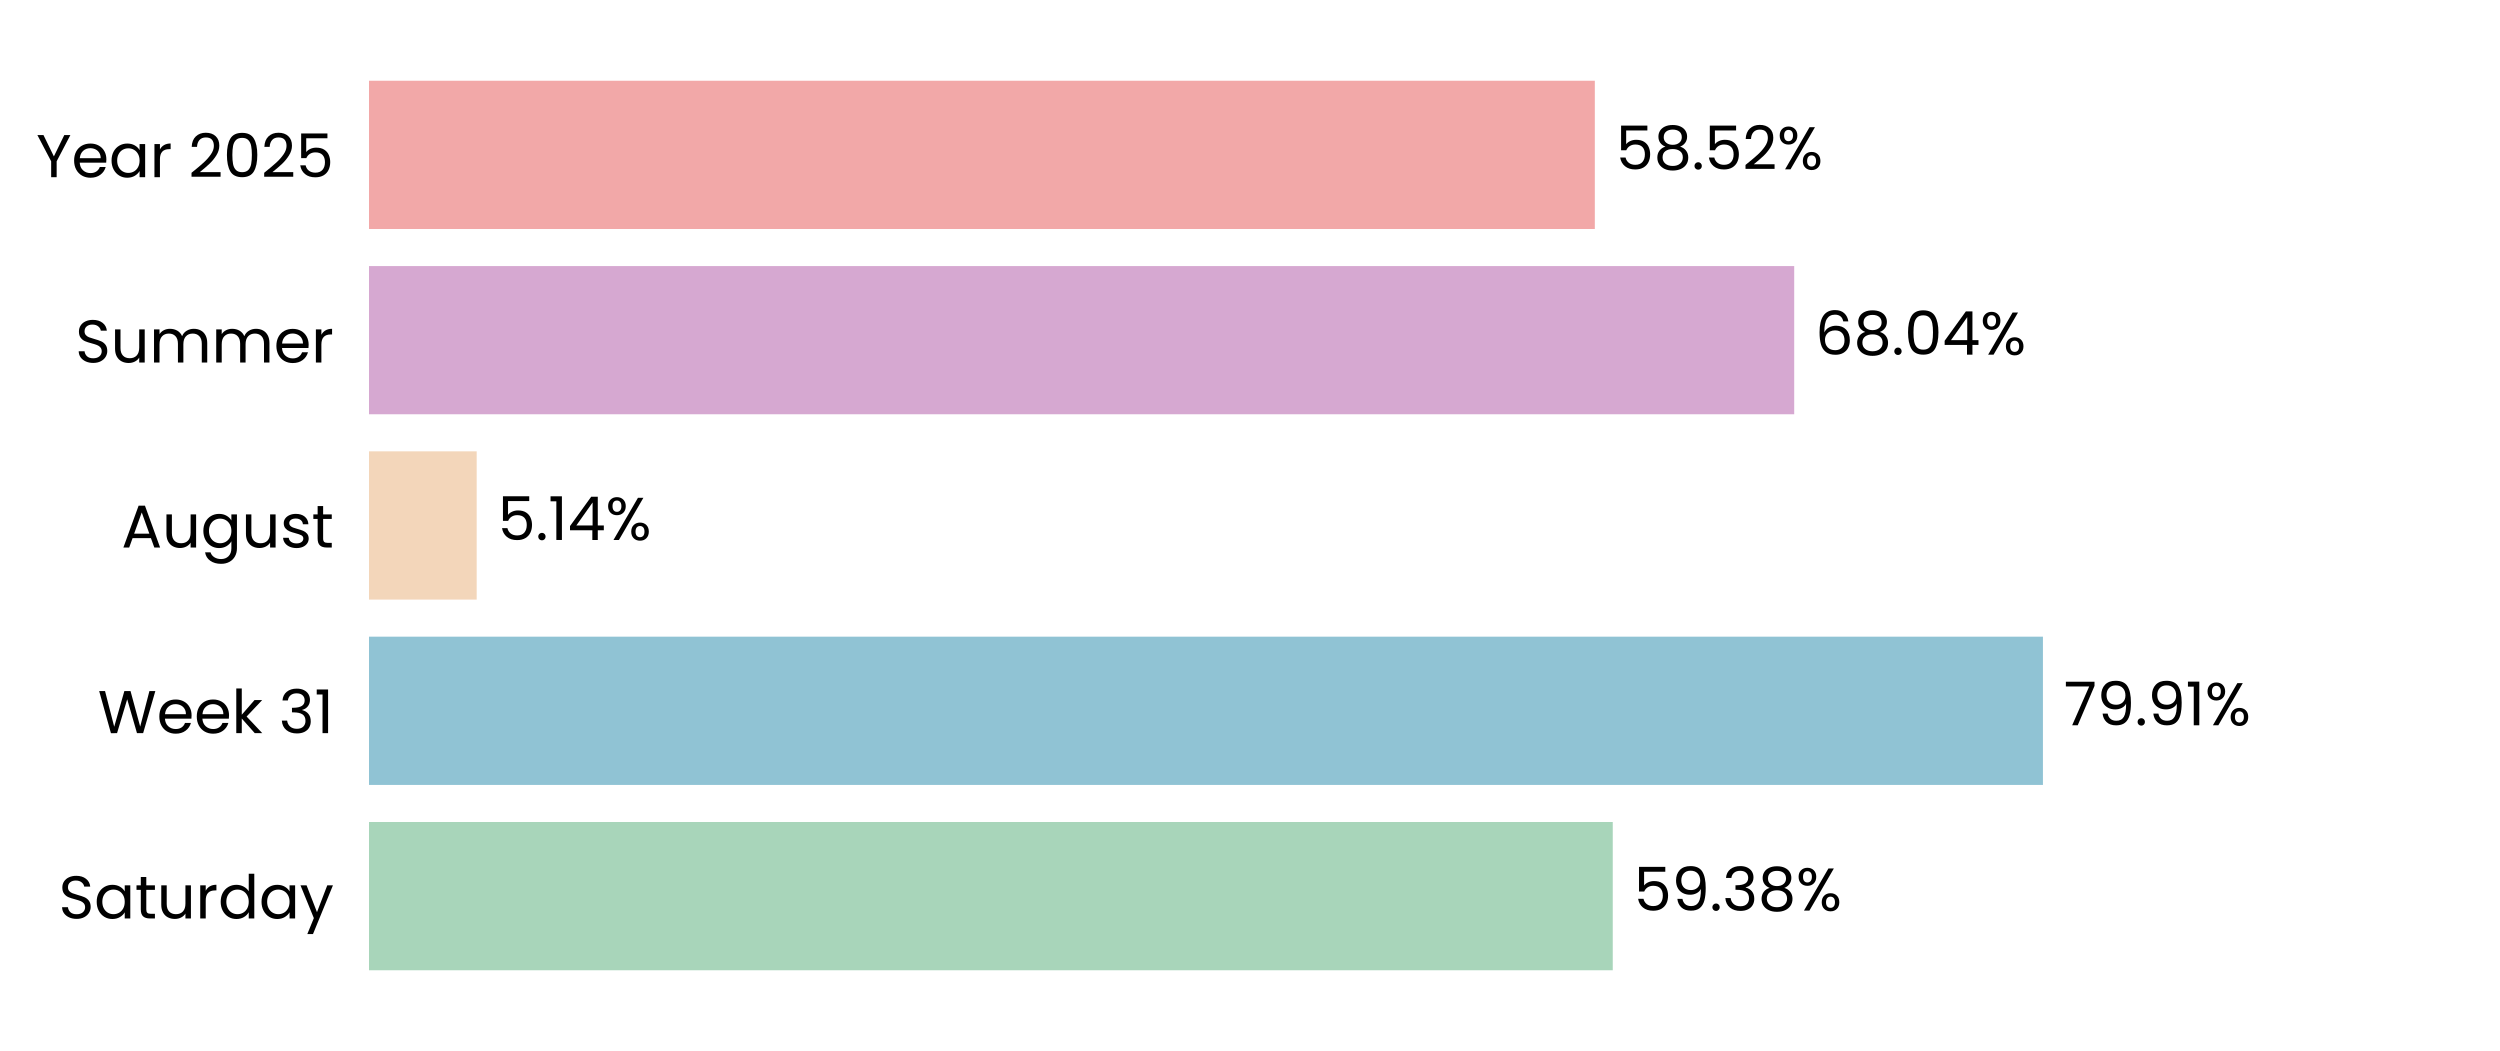
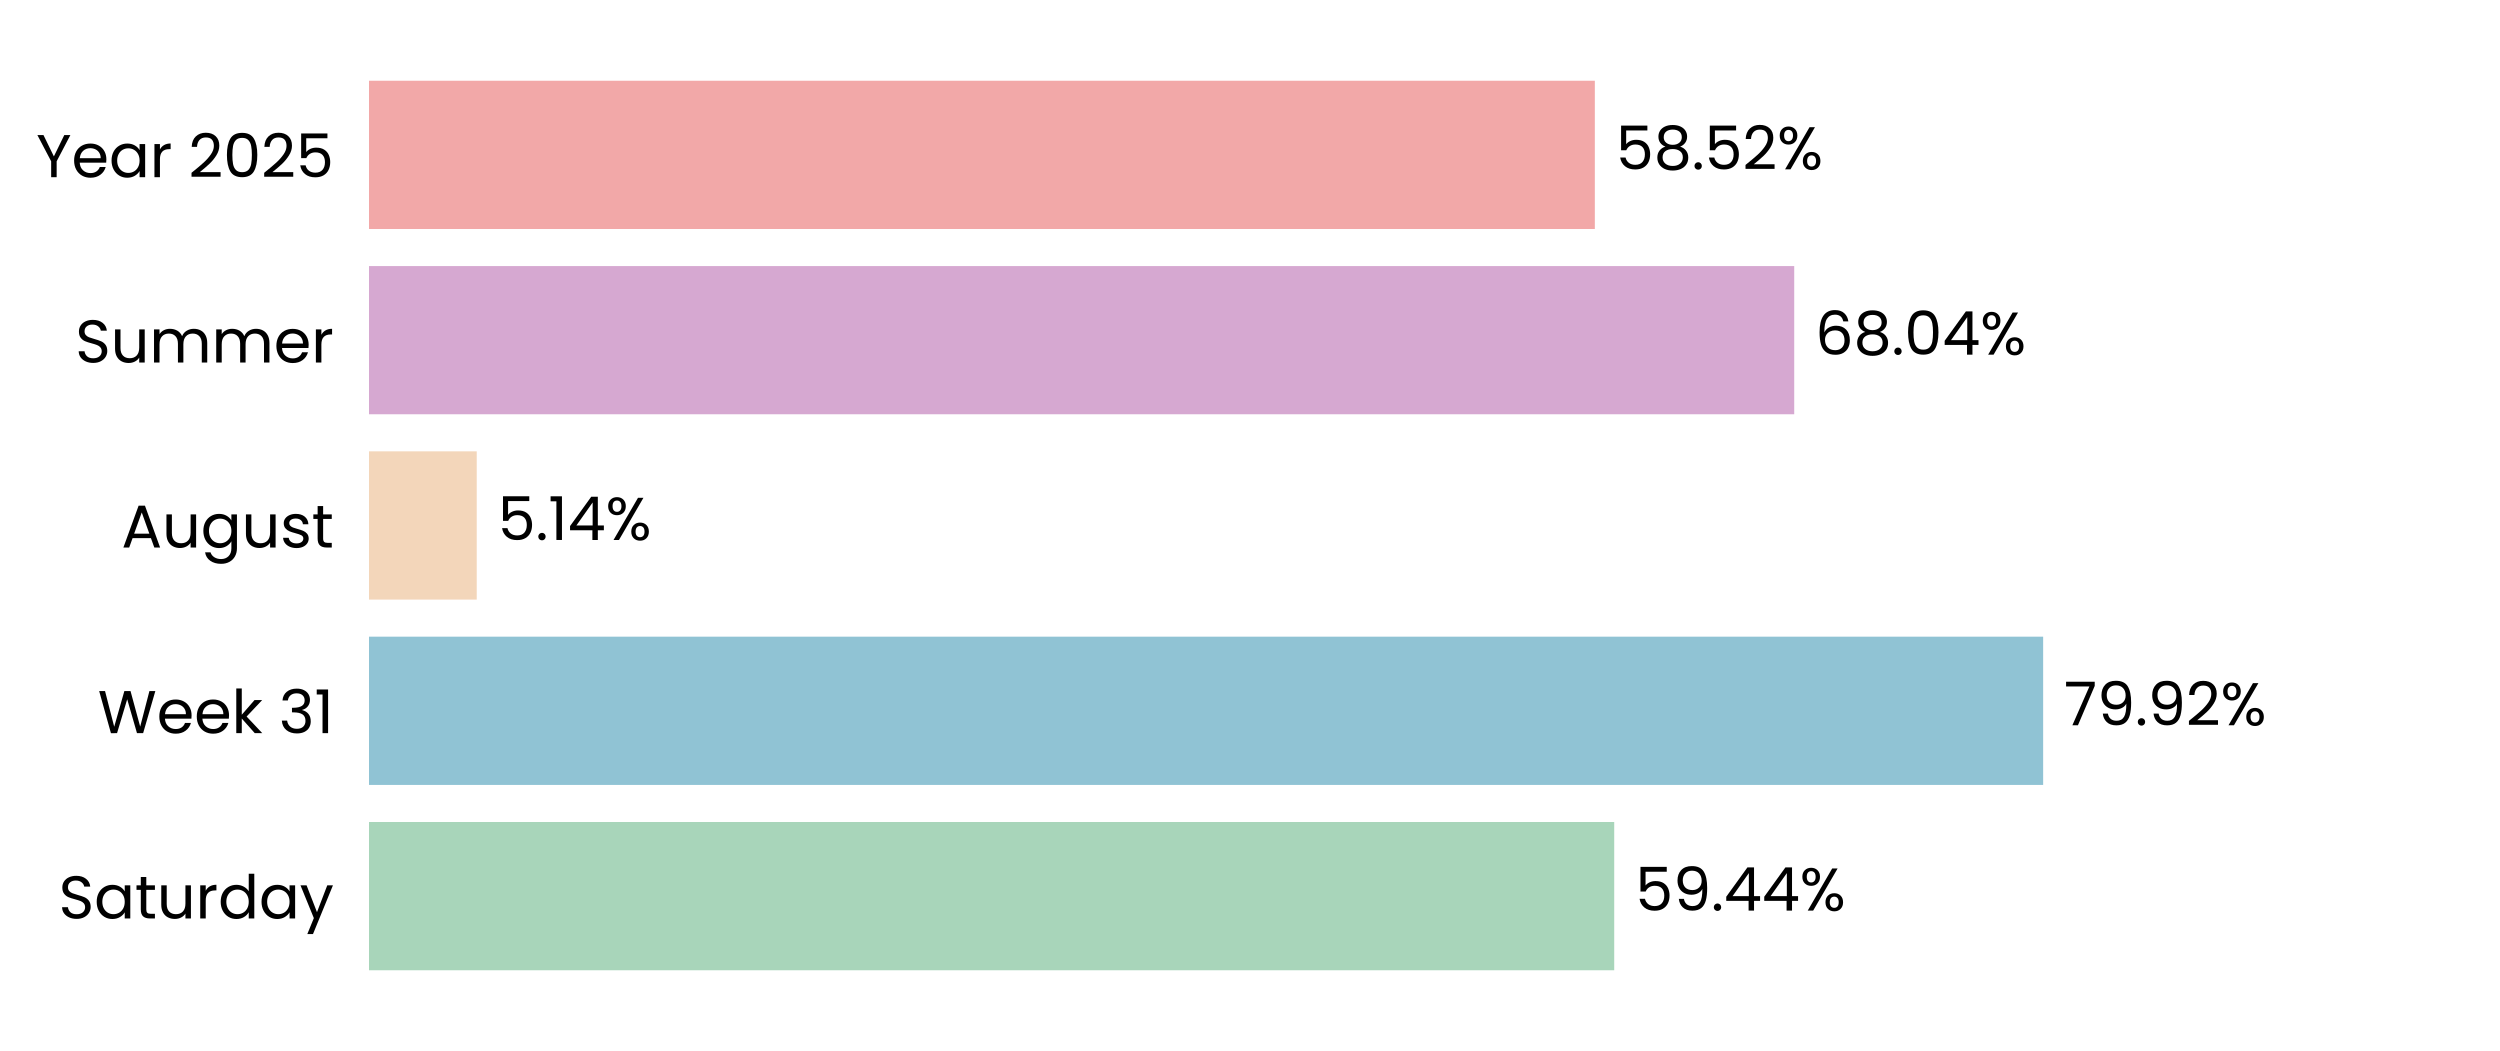
<svg xmlns="http://www.w3.org/2000/svg" xmlns:xlink="http://www.w3.org/1999/xlink" width="496.691pt" height="208.8pt" viewBox="0 0 496.691 208.8" version="1.1">
  <defs>
    <style type="text/css">*{stroke-linejoin: round; stroke-linecap: butt}</style>
  </defs>
  <g id="figure_1">
    <g id="patch_1">
      <path d="M 0 208.8  L 496.691 208.8  L 496.691 0  L 0 0  L 0 208.8  z " style="fill: none" />
    </g>
    <g id="axes_1">
      <g id="patch_2">
        <path d="M 73.311 201.6  L 489.491 201.6  L 489.491 7.2  L 73.311 7.2  L 73.311 201.6  z " style="fill: none" />
      </g>
      <g id="patch_3">
-         <path d="M 73.311 192.764  L 320.418 192.764  L 320.418 163.309  L 73.311 163.309  z " clip-path="url(#p83a7f850b4)" style="fill: #a8d5ba" />
+         <path d="M 73.311 192.764  L 320.707 192.764  L 320.707 163.309  L 73.311 163.309  z " clip-path="url(#p2a72917522)" style="fill: #a8d5ba" />
      </g>
      <g id="patch_4">
-         <path d="M 73.311 155.945  L 405.884 155.945  L 405.884 126.491  L 73.311 126.491  z " clip-path="url(#p83a7f850b4)" style="fill: #90c3d4" />
+         <path d="M 73.311 155.945  L 405.925 155.945  L 405.925 126.491  L 73.311 126.491  z " clip-path="url(#p2a72917522)" style="fill: #90c3d4" />
      </g>
      <g id="patch_5">
-         <path d="M 73.311 119.127  L 94.708 119.127  L 94.708 89.673  L 73.311 89.673  z " clip-path="url(#p83a7f850b4)" style="fill: #f3d6ba" />
+         <path d="M 73.311 119.127  L 94.717 119.127  L 94.717 89.673  L 73.311 89.673  z " clip-path="url(#p2a72917522)" style="fill: #f3d6ba" />
      </g>
      <g id="patch_6">
-         <path d="M 73.311 82.309  L 356.466 82.309  L 356.466 52.855  L 73.311 52.855  z " clip-path="url(#p83a7f850b4)" style="fill: #d6a8d1" />
+         <path d="M 73.311 82.309  L 356.469 82.309  L 356.469 52.855  L 73.311 52.855  z " clip-path="url(#p2a72917522)" style="fill: #d6a8d1" />
      </g>
      <g id="patch_7">
-         <path d="M 73.311 45.491  L 316.855 45.491  L 316.855 16.036  L 73.311 16.036  z " clip-path="url(#p83a7f850b4)" style="fill: #f2a8a8" />
+         <path d="M 73.311 45.491  L 316.856 45.491  L 316.856 16.036  L 73.311 16.036  z " clip-path="url(#p2a72917522)" style="fill: #f2a8a8" />
      </g>
      <g id="matplotlib.axis_1">
        <g id="ytick_1">
          <g id="text_1">
            <g transform="translate(11.65312 182.4764) scale(0.12 -0.12)">
              <defs>
                <path id="Poppins-Regular-53" d="M 1907 -45  Q 1466 -45 1117 112  Q 768 269 569 547  Q 371 826 365 1190  L 986 1190  Q 1018 877 1245 662  Q 1472 448 1907 448  Q 2323 448 2563 656  Q 2803 864 2803 1190  Q 2803 1446 2662 1606  Q 2522 1766 2310 1849  Q 2099 1933 1741 2029  Q 1299 2144 1033 2259  Q 768 2374 579 2620  Q 390 2867 390 3283  Q 390 3648 576 3929  Q 762 4211 1098 4364  Q 1434 4518 1869 4518  Q 2496 4518 2896 4204  Q 3296 3891 3347 3373  L 2707 3373  Q 2675 3629 2438 3824  Q 2202 4019 1811 4019  Q 1446 4019 1216 3830  Q 986 3642 986 3302  Q 986 3059 1123 2905  Q 1261 2752 1462 2672  Q 1664 2592 2029 2490  Q 2470 2368 2739 2249  Q 3008 2131 3200 1884  Q 3392 1638 3392 1216  Q 3392 890 3219 602  Q 3046 314 2707 134  Q 2368 -45 1907 -45  z " transform="scale(0.015625)" />
                <path id="Poppins-Regular-61" d="M 275 1766  Q 275 2304 492 2710  Q 710 3117 1091 3341  Q 1472 3565 1939 3565  Q 2400 3565 2739 3366  Q 3078 3168 3245 2867  L 3245 3507  L 3834 3507  L 3834 0  L 3245 0  L 3245 653  Q 3072 346 2729 144  Q 2387 -58 1933 -58  Q 1466 -58 1088 172  Q 710 403 492 819  Q 275 1235 275 1766  z M 3245 1760  Q 3245 2157 3085 2451  Q 2925 2746 2653 2902  Q 2381 3059 2054 3059  Q 1728 3059 1459 2905  Q 1190 2752 1030 2457  Q 870 2163 870 1766  Q 870 1363 1030 1065  Q 1190 768 1459 611  Q 1728 454 2054 454  Q 2381 454 2653 611  Q 2925 768 3085 1065  Q 3245 1363 3245 1760  z " transform="scale(0.015625)" />
                <path id="Poppins-Regular-74" d="M 1203 3027  L 1203 960  Q 1203 704 1312 598  Q 1421 493 1690 493  L 2118 493  L 2118 0  L 1594 0  Q 1107 0 864 224  Q 621 448 621 960  L 621 3027  L 166 3027  L 166 3507  L 621 3507  L 621 4390  L 1203 4390  L 1203 3507  L 2118 3507  L 2118 3027  L 1203 3027  z " transform="scale(0.015625)" />
                <path id="Poppins-Regular-75" d="M 3603 3507  L 3603 0  L 3021 0  L 3021 518  Q 2854 250 2556 99  Q 2259 -51 1901 -51  Q 1491 -51 1164 118  Q 838 288 649 627  Q 461 966 461 1453  L 461 3507  L 1037 3507  L 1037 1530  Q 1037 1011 1299 732  Q 1562 454 2016 454  Q 2483 454 2752 742  Q 3021 1030 3021 1581  L 3021 3507  L 3603 3507  z " transform="scale(0.015625)" />
                <path id="Poppins-Regular-72" d="M 1075 2938  Q 1229 3238 1513 3404  Q 1798 3571 2208 3571  L 2208 2970  L 2054 2970  Q 1075 2970 1075 1907  L 1075 0  L 493 0  L 493 3507  L 1075 3507  L 1075 2938  z " transform="scale(0.015625)" />
                <path id="Poppins-Regular-64" d="M 275 1766  Q 275 2304 492 2710  Q 710 3117 1091 3341  Q 1472 3565 1946 3565  Q 2355 3565 2707 3376  Q 3059 3187 3245 2880  L 3245 4736  L 3834 4736  L 3834 0  L 3245 0  L 3245 659  Q 3072 346 2733 144  Q 2394 -58 1939 -58  Q 1472 -58 1091 172  Q 710 403 492 819  Q 275 1235 275 1766  z M 3245 1760  Q 3245 2157 3085 2451  Q 2925 2746 2653 2902  Q 2381 3059 2054 3059  Q 1728 3059 1459 2905  Q 1190 2752 1030 2457  Q 870 2163 870 1766  Q 870 1363 1030 1065  Q 1190 768 1459 611  Q 1728 454 2054 454  Q 2381 454 2653 611  Q 2925 768 3085 1065  Q 3245 1363 3245 1760  z " transform="scale(0.015625)" />
                <path id="Poppins-Regular-79" d="M 3514 3507  L 1402 -1651  L 800 -1651  L 1491 38  L 77 3507  L 723 3507  L 1824 666  L 2912 3507  L 3514 3507  z " transform="scale(0.015625)" />
              </defs>
              <use xlink:href="#Poppins-Regular-53" />
              <use xlink:href="#Poppins-Regular-61" transform="translate(58.7 0)" />
              <use xlink:href="#Poppins-Regular-74" transform="translate(126.3 0)" />
              <use xlink:href="#Poppins-Regular-75" transform="translate(162.7 0)" />
              <use xlink:href="#Poppins-Regular-72" transform="translate(226.7 0)" />
              <use xlink:href="#Poppins-Regular-64" transform="translate(264 0)" />
              <use xlink:href="#Poppins-Regular-61" transform="translate(331.5999 0)" />
              <use xlink:href="#Poppins-Regular-79" transform="translate(399.1999 0)" />
            </g>
          </g>
        </g>
        <g id="ytick_2">
          <g id="text_2">
            <g transform="translate(19.42687 145.6582) scale(0.12 -0.12)">
              <defs>
                <path id="Poppins-Regular-57" d="M 6099 4461  L 4806 0  L 4154 0  L 3117 3590  L 2042 0  L 1395 -6  L 147 4461  L 768 4461  L 1741 678  L 2816 4461  L 3469 4461  L 4493 691  L 5472 4461  L 6099 4461  z " transform="scale(0.015625)" />
                <path id="Poppins-Regular-65" d="M 3693 1888  Q 3693 1722 3674 1536  L 870 1536  Q 902 1018 1225 726  Q 1549 435 2010 435  Q 2387 435 2640 611  Q 2893 787 2995 1082  L 3622 1082  Q 3482 576 3059 259  Q 2637 -58 2010 -58  Q 1510 -58 1116 166  Q 723 390 499 803  Q 275 1216 275 1760  Q 275 2304 492 2713  Q 710 3123 1104 3344  Q 1498 3565 2010 3565  Q 2509 3565 2893 3347  Q 3277 3130 3485 2749  Q 3693 2368 3693 1888  z M 3091 2010  Q 3091 2342 2944 2582  Q 2797 2822 2544 2947  Q 2291 3072 1984 3072  Q 1542 3072 1232 2790  Q 922 2509 877 2010  L 3091 2010  z " transform="scale(0.015625)" />
                <path id="Poppins-Regular-6b" d="M 2451 0  L 1075 1549  L 1075 0  L 493 0  L 493 4736  L 1075 4736  L 1075 1952  L 2426 3507  L 3238 3507  L 1587 1760  L 3245 0  L 2451 0  z " transform="scale(0.015625)" />
                <path id="Poppins-Regular-20" transform="scale(0.015625)" />
                <path id="Poppins-Regular-33" d="M 384 3462  Q 429 4051 838 4384  Q 1248 4717 1901 4717  Q 2336 4717 2653 4560  Q 2970 4403 3133 4134  Q 3296 3866 3296 3526  Q 3296 3130 3069 2842  Q 2842 2554 2477 2470  L 2477 2438  Q 2893 2336 3136 2035  Q 3379 1734 3379 1248  Q 3379 883 3212 592  Q 3046 301 2713 134  Q 2381 -32 1914 -32  Q 1235 -32 800 323  Q 365 678 314 1331  L 877 1331  Q 922 947 1190 704  Q 1459 461 1907 461  Q 2355 461 2588 694  Q 2822 928 2822 1299  Q 2822 1779 2502 1990  Q 2182 2202 1536 2202  L 1389 2202  L 1389 2688  L 1542 2688  Q 2131 2694 2432 2883  Q 2733 3072 2733 3469  Q 2733 3808 2512 4013  Q 2291 4218 1882 4218  Q 1485 4218 1241 4013  Q 998 3808 954 3462  L 384 3462  z " transform="scale(0.015625)" />
                <path id="Poppins-Regular-31" d="M 243 4096  L 243 4627  L 1446 4627  L 1446 0  L 858 0  L 858 4096  L 243 4096  z " transform="scale(0.015625)" />
              </defs>
              <use xlink:href="#Poppins-Regular-57" />
              <use xlink:href="#Poppins-Regular-65" transform="translate(97.59999 0)" />
              <use xlink:href="#Poppins-Regular-65" transform="translate(159.6 0)" />
              <use xlink:href="#Poppins-Regular-6b" transform="translate(221.6 0)" />
              <use xlink:href="#Poppins-Regular-20" transform="translate(273.0999 0)" />
              <use xlink:href="#Poppins-Regular-33" transform="translate(299.7999 0)" />
              <use xlink:href="#Poppins-Regular-31" transform="translate(358.6999 0)" />
            </g>
          </g>
        </g>
        <g id="ytick_3">
          <g id="text_3">
            <g transform="translate(24.11812 108.78) scale(0.12 -0.12)">
              <defs>
                <path id="Poppins-Regular-41" d="M 3130 992  L 1184 992  L 826 0  L 211 0  L 1824 4435  L 2496 4435  L 4102 0  L 3488 0  L 3130 992  z M 2963 1466  L 2157 3718  L 1350 1466  L 2963 1466  z " transform="scale(0.015625)" />
                <path id="Poppins-Regular-67" d="M 1939 3565  Q 2394 3565 2736 3366  Q 3078 3168 3245 2867  L 3245 3507  L 3834 3507  L 3834 -77  Q 3834 -557 3629 -931  Q 3424 -1306 3043 -1517  Q 2662 -1728 2157 -1728  Q 1466 -1728 1005 -1401  Q 544 -1075 461 -512  L 1037 -512  Q 1133 -832 1433 -1027  Q 1734 -1222 2157 -1222  Q 2637 -1222 2941 -921  Q 3245 -621 3245 -77  L 3245 659  Q 3072 352 2733 147  Q 2394 -58 1939 -58  Q 1472 -58 1091 172  Q 710 403 492 819  Q 275 1235 275 1766  Q 275 2304 492 2710  Q 710 3117 1091 3341  Q 1472 3565 1939 3565  z M 3245 1760  Q 3245 2157 3085 2451  Q 2925 2746 2653 2902  Q 2381 3059 2054 3059  Q 1728 3059 1459 2905  Q 1190 2752 1030 2457  Q 870 2163 870 1766  Q 870 1363 1030 1065  Q 1190 768 1459 611  Q 1728 454 2054 454  Q 2381 454 2653 611  Q 2925 768 3085 1065  Q 3245 1363 3245 1760  z " transform="scale(0.015625)" />
                <path id="Poppins-Regular-73" d="M 1734 -58  Q 1331 -58 1011 80  Q 691 218 505 464  Q 320 710 301 1030  L 902 1030  Q 928 768 1149 601  Q 1370 435 1728 435  Q 2061 435 2253 582  Q 2445 730 2445 954  Q 2445 1184 2240 1296  Q 2035 1408 1606 1517  Q 1216 1619 969 1724  Q 723 1830 547 2038  Q 371 2246 371 2586  Q 371 2854 531 3078  Q 691 3302 985 3433  Q 1280 3565 1658 3565  Q 2240 3565 2598 3270  Q 2957 2976 2982 2464  L 2400 2464  Q 2381 2739 2179 2905  Q 1978 3072 1638 3072  Q 1325 3072 1139 2937  Q 954 2803 954 2586  Q 954 2413 1066 2301  Q 1178 2189 1347 2121  Q 1517 2054 1818 1971  Q 2195 1869 2432 1769  Q 2669 1670 2838 1472  Q 3008 1274 3014 954  Q 3014 666 2854 435  Q 2694 205 2403 73  Q 2112 -58 1734 -58  z " transform="scale(0.015625)" />
              </defs>
              <use xlink:href="#Poppins-Regular-41" />
              <use xlink:href="#Poppins-Regular-75" transform="translate(67.39999 0)" />
              <use xlink:href="#Poppins-Regular-67" transform="translate(131.4 0)" />
              <use xlink:href="#Poppins-Regular-75" transform="translate(199 0)" />
              <use xlink:href="#Poppins-Regular-73" transform="translate(263 0)" />
              <use xlink:href="#Poppins-Regular-74" transform="translate(315.2 0)" />
            </g>
          </g>
        </g>
        <g id="ytick_4">
          <g id="text_4">
            <g transform="translate(14.95125 72.02182) scale(0.12 -0.12)">
              <defs>
                <path id="Poppins-Regular-6d" d="M 4710 3571  Q 5120 3571 5440 3401  Q 5760 3232 5945 2893  Q 6131 2554 6131 2067  L 6131 0  L 5555 0  L 5555 1984  Q 5555 2509 5296 2787  Q 5037 3066 4595 3066  Q 4141 3066 3872 2774  Q 3603 2483 3603 1933  L 3603 0  L 3027 0  L 3027 1984  Q 3027 2509 2768 2787  Q 2509 3066 2067 3066  Q 1613 3066 1344 2774  Q 1075 2483 1075 1933  L 1075 0  L 493 0  L 493 3507  L 1075 3507  L 1075 3002  Q 1248 3277 1539 3424  Q 1830 3571 2182 3571  Q 2624 3571 2963 3372  Q 3302 3174 3469 2790  Q 3616 3162 3955 3366  Q 4294 3571 4710 3571  z " transform="scale(0.015625)" />
              </defs>
              <use xlink:href="#Poppins-Regular-53" />
              <use xlink:href="#Poppins-Regular-75" transform="translate(58.7 0)" />
              <use xlink:href="#Poppins-Regular-6d" transform="translate(122.7 0)" />
              <use xlink:href="#Poppins-Regular-6d" transform="translate(225.7 0)" />
              <use xlink:href="#Poppins-Regular-65" transform="translate(328.7 0)" />
              <use xlink:href="#Poppins-Regular-72" transform="translate(390.6999 0)" />
            </g>
          </g>
        </g>
        <g id="ytick_5">
          <g id="text_5">
            <g transform="translate(7.2 35.20364) scale(0.12 -0.12)">
              <defs>
                <path id="Poppins-Regular-59" d="M 3616 4461  L 2163 1683  L 2163 0  L 1581 0  L 1581 1683  L 122 4461  L 768 4461  L 1869 2202  L 2970 4461  L 3616 4461  z " transform="scale(0.015625)" />
                <path id="Poppins-Regular-32" d="M 326 467  Q 1139 1120 1600 1539  Q 2061 1958 2377 2416  Q 2694 2874 2694 3315  Q 2694 3731 2492 3971  Q 2291 4211 1843 4211  Q 1408 4211 1168 3939  Q 928 3667 909 3213  L 346 3213  Q 371 3930 780 4320  Q 1190 4710 1837 4710  Q 2496 4710 2883 4345  Q 3270 3981 3270 3341  Q 3270 2810 2953 2307  Q 2637 1805 2233 1424  Q 1830 1043 1203 538  L 3405 538  L 3405 51  L 326 51  L 326 467  z " transform="scale(0.015625)" />
                <path id="Poppins-Regular-30" d="M 397 2362  Q 397 3462 755 4080  Q 1114 4698 2010 4698  Q 2899 4698 3257 4080  Q 3616 3462 3616 2362  Q 3616 1242 3257 621  Q 2899 0 2010 0  Q 1114 0 755 621  Q 397 1242 397 2362  z M 3040 2362  Q 3040 2918 2966 3305  Q 2893 3693 2665 3929  Q 2438 4166 2010 4166  Q 1574 4166 1347 3929  Q 1120 3693 1046 3305  Q 973 2918 973 2362  Q 973 1786 1046 1395  Q 1120 1005 1347 768  Q 1574 531 2010 531  Q 2438 531 2665 768  Q 2893 1005 2966 1395  Q 3040 1786 3040 2362  z " transform="scale(0.015625)" />
                <path id="Poppins-Regular-35" d="M 3347 4122  L 1101 4122  L 1101 2662  Q 1248 2867 1536 2998  Q 1824 3130 2157 3130  Q 2688 3130 3021 2909  Q 3354 2688 3498 2339  Q 3642 1990 3642 1600  Q 3642 1139 3469 774  Q 3296 410 2941 198  Q 2586 -13 2061 -13  Q 1389 -13 973 332  Q 557 678 467 1254  L 1037 1254  Q 1120 890 1389 685  Q 1658 480 2067 480  Q 2573 480 2829 784  Q 3085 1088 3085 1587  Q 3085 2086 2829 2358  Q 2573 2630 2074 2630  Q 1734 2630 1481 2467  Q 1229 2304 1114 2022  L 563 2022  L 563 4634  L 3347 4634  L 3347 4122  z " transform="scale(0.015625)" />
              </defs>
              <use xlink:href="#Poppins-Regular-59" />
              <use xlink:href="#Poppins-Regular-65" transform="translate(58.39999 0)" />
              <use xlink:href="#Poppins-Regular-61" transform="translate(120.4 0)" />
              <use xlink:href="#Poppins-Regular-72" transform="translate(188 0)" />
              <use xlink:href="#Poppins-Regular-20" transform="translate(225.3 0)" />
              <use xlink:href="#Poppins-Regular-32" transform="translate(252 0)" />
              <use xlink:href="#Poppins-Regular-30" transform="translate(309.4999 0)" />
              <use xlink:href="#Poppins-Regular-32" transform="translate(372.2999 0)" />
              <use xlink:href="#Poppins-Regular-35" transform="translate(429.7999 0)" />
            </g>
          </g>
        </g>
      </g>
      <g id="text_6">
-         <g transform="translate(324.5799 180.9164) scale(0.12 -0.12)">
+         <g transform="translate(324.8689 180.9164) scale(0.12 -0.12)">
          <defs>
            <path id="Poppins-Regular-39" d="M 1146 1242  Q 1210 877 1443 678  Q 1677 480 2074 480  Q 2605 480 2857 896  Q 3110 1312 3098 2298  Q 2963 2010 2649 1846  Q 2336 1683 1952 1683  Q 1523 1683 1187 1859  Q 851 2035 659 2374  Q 467 2714 467 3194  Q 467 3878 864 4297  Q 1261 4717 1990 4717  Q 2886 4717 3248 4134  Q 3610 3552 3610 2400  Q 3610 1594 3466 1069  Q 3322 544 2979 269  Q 2637 -6 2042 -6  Q 1389 -6 1024 346  Q 659 698 608 1242  L 1146 1242  z M 2048 2176  Q 2477 2176 2752 2441  Q 3027 2707 3027 3162  Q 3027 3642 2758 3936  Q 2490 4230 2003 4230  Q 1555 4230 1289 3948  Q 1024 3667 1024 3206  Q 1024 2739 1286 2457  Q 1549 2176 2048 2176  z " transform="scale(0.015625)" />
            <path id="Poppins-Regular-2e" d="M 678 -38  Q 512 -38 397 77  Q 282 192 282 358  Q 282 525 397 640  Q 512 755 678 755  Q 838 755 950 640  Q 1062 525 1062 358  Q 1062 192 950 77  Q 838 -38 678 -38  z " transform="scale(0.015625)" />
-             <path id="Poppins-Regular-38" d="M 1242 2406  Q 883 2547 691 2816  Q 499 3085 499 3469  Q 499 3814 672 4092  Q 845 4371 1187 4534  Q 1530 4698 2016 4698  Q 2502 4698 2844 4534  Q 3187 4371 3363 4092  Q 3539 3814 3539 3469  Q 3539 3098 3340 2819  Q 3142 2541 2797 2406  Q 3194 2285 3427 1981  Q 3661 1677 3661 1248  Q 3661 832 3456 521  Q 3251 211 2876 41  Q 2502 -128 2016 -128  Q 1530 -128 1162 41  Q 794 211 589 521  Q 384 832 384 1248  Q 384 1677 614 1984  Q 845 2291 1242 2406  z M 2976 3398  Q 2976 3789 2720 4000  Q 2464 4211 2016 4211  Q 1574 4211 1318 4000  Q 1062 3789 1062 3392  Q 1062 3034 1328 2816  Q 1594 2598 2016 2598  Q 2445 2598 2710 2819  Q 2976 3040 2976 3398  z M 2016 2150  Q 1542 2150 1241 1929  Q 941 1709 941 1267  Q 941 858 1232 608  Q 1523 358 2016 358  Q 2509 358 2797 608  Q 3085 858 3085 1267  Q 3085 1696 2790 1923  Q 2496 2150 2016 2150  z " transform="scale(0.015625)" />
+             <path id="Poppins-Regular-34" d="M 256 1030  L 256 1472  L 2502 4582  L 3200 4582  L 3200 1536  L 3840 1536  L 3840 1030  L 3200 1030  L 3200 0  L 2624 0  L 2624 1030  L 256 1030  z M 2650 3974  L 928 1536  L 2650 1536  L 2650 3974  z " transform="scale(0.015625)" />
            <path id="Poppins-Regular-25" d="M 269 3584  Q 269 4019 531 4278  Q 794 4538 1203 4538  Q 1613 4538 1875 4278  Q 2138 4019 2138 3584  Q 2138 3142 1875 2883  Q 1613 2624 1203 2624  Q 794 2624 531 2883  Q 269 3142 269 3584  z M 4006 4467  L 1414 0  L 838 0  L 3430 4467  L 4006 4467  z M 1203 4179  Q 986 4179 861 4028  Q 736 3878 736 3584  Q 736 3290 861 3136  Q 986 2982 1203 2982  Q 1421 2982 1549 3139  Q 1677 3296 1677 3584  Q 1677 3878 1549 4028  Q 1421 4179 1203 4179  z M 2720 883  Q 2720 1325 2982 1584  Q 3245 1843 3654 1843  Q 4064 1843 4323 1584  Q 4582 1325 4582 883  Q 4582 448 4323 185  Q 4064 -77 3654 -77  Q 3245 -77 2982 182  Q 2720 442 2720 883  z M 3648 1478  Q 3430 1478 3302 1328  Q 3174 1178 3174 883  Q 3174 595 3302 444  Q 3430 294 3648 294  Q 3866 294 3994 444  Q 4122 595 4122 883  Q 4122 1178 3994 1328  Q 3866 1478 3648 1478  z " transform="scale(0.015625)" />
          </defs>
          <use xlink:href="#Poppins-Regular-35" />
          <use xlink:href="#Poppins-Regular-39" transform="translate(62.79999 0)" />
          <use xlink:href="#Poppins-Regular-2e" transform="translate(125.8 0)" />
-           <use xlink:href="#Poppins-Regular-33" transform="translate(146.8 0)" />
-           <use xlink:href="#Poppins-Regular-38" transform="translate(205.7 0)" />
-           <use xlink:href="#Poppins-Regular-25" transform="translate(268.7999 0)" />
+           <use xlink:href="#Poppins-Regular-34" transform="translate(146.8 0)" />
+           <use xlink:href="#Poppins-Regular-34" transform="translate(209.7 0)" />
+           <use xlink:href="#Poppins-Regular-25" transform="translate(272.5999 0)" />
        </g>
      </g>
      <g id="text_7">
-         <g transform="translate(410.0455 144.0982) scale(0.12 -0.12)">
+         <g transform="translate(410.0867 144.0982) scale(0.12 -0.12)">
          <defs>
            <path id="Poppins-Regular-37" d="M 3245 4173  L 1466 0  L 877 0  L 2682 4115  L 211 4115  L 211 4614  L 3245 4614  L 3245 4173  z " transform="scale(0.015625)" />
          </defs>
          <use xlink:href="#Poppins-Regular-37" />
          <use xlink:href="#Poppins-Regular-39" transform="translate(54.59999 0)" />
          <use xlink:href="#Poppins-Regular-2e" transform="translate(117.6 0)" />
          <use xlink:href="#Poppins-Regular-39" transform="translate(138.6 0)" />
-           <use xlink:href="#Poppins-Regular-31" transform="translate(201.5999 0)" />
-           <use xlink:href="#Poppins-Regular-25" transform="translate(233.5999 0)" />
+           <use xlink:href="#Poppins-Regular-32" transform="translate(201.5999 0)" />
+           <use xlink:href="#Poppins-Regular-25" transform="translate(259.0999 0)" />
        </g>
      </g>
      <g id="text_8">
-         <g transform="translate(98.8694 107.28) scale(0.12 -0.12)">
-           <defs>
-             <path id="Poppins-Regular-34" d="M 256 1030  L 256 1472  L 2502 4582  L 3200 4582  L 3200 1536  L 3840 1536  L 3840 1030  L 3200 1030  L 3200 0  L 2624 0  L 2624 1030  L 256 1030  z M 2650 3974  L 928 1536  L 2650 1536  L 2650 3974  z " transform="scale(0.015625)" />
-           </defs>
+         <g transform="translate(98.87872 107.28) scale(0.12 -0.12)">
          <use xlink:href="#Poppins-Regular-35" />
          <use xlink:href="#Poppins-Regular-2e" transform="translate(62.79999 0)" />
          <use xlink:href="#Poppins-Regular-31" transform="translate(83.79997 0)" />
          <use xlink:href="#Poppins-Regular-34" transform="translate(115.8 0)" />
          <use xlink:href="#Poppins-Regular-25" transform="translate(178.7 0)" />
        </g>
      </g>
      <g id="text_9">
-         <g transform="translate(360.6281 70.46182) scale(0.12 -0.12)">
+         <g transform="translate(360.6313 70.46182) scale(0.12 -0.12)">
          <defs>
            <path id="Poppins-Regular-36" d="M 2976 3526  Q 2835 4237 2099 4237  Q 1530 4237 1248 3798  Q 966 3360 973 2355  Q 1120 2688 1462 2877  Q 1805 3066 2227 3066  Q 2886 3066 3280 2656  Q 3674 2246 3674 1523  Q 3674 1088 3504 742  Q 3334 397 2992 192  Q 2650 -13 2163 -13  Q 1504 -13 1133 281  Q 762 576 614 1094  Q 467 1613 467 2374  Q 467 4723 2106 4723  Q 2733 4723 3091 4384  Q 3450 4045 3514 3526  L 2976 3526  z M 2106 2573  Q 1830 2573 1587 2461  Q 1344 2349 1193 2121  Q 1043 1894 1043 1568  Q 1043 1082 1324 778  Q 1606 474 2131 474  Q 2579 474 2844 752  Q 3110 1030 3110 1504  Q 3110 2003 2854 2288  Q 2598 2573 2106 2573  z " transform="scale(0.015625)" />
+             <path id="Poppins-Regular-38" d="M 1242 2406  Q 883 2547 691 2816  Q 499 3085 499 3469  Q 499 3814 672 4092  Q 845 4371 1187 4534  Q 1530 4698 2016 4698  Q 2502 4698 2844 4534  Q 3187 4371 3363 4092  Q 3539 3814 3539 3469  Q 3539 3098 3340 2819  Q 3142 2541 2797 2406  Q 3194 2285 3427 1981  Q 3661 1677 3661 1248  Q 3661 832 3456 521  Q 3251 211 2876 41  Q 2502 -128 2016 -128  Q 1530 -128 1162 41  Q 794 211 589 521  Q 384 832 384 1248  Q 384 1677 614 1984  Q 845 2291 1242 2406  z M 2976 3398  Q 2976 3789 2720 4000  Q 2464 4211 2016 4211  Q 1574 4211 1318 4000  Q 1062 3789 1062 3392  Q 1062 3034 1328 2816  Q 1594 2598 2016 2598  Q 2445 2598 2710 2819  Q 2976 3040 2976 3398  z M 2016 2150  Q 1542 2150 1241 1929  Q 941 1709 941 1267  Q 941 858 1232 608  Q 1523 358 2016 358  Q 2509 358 2797 608  Q 3085 858 3085 1267  Q 3085 1696 2790 1923  Q 2496 2150 2016 2150  z " transform="scale(0.015625)" />
          </defs>
          <use xlink:href="#Poppins-Regular-36" />
          <use xlink:href="#Poppins-Regular-38" transform="translate(63.49999 0)" />
          <use xlink:href="#Poppins-Regular-2e" transform="translate(126.6 0)" />
          <use xlink:href="#Poppins-Regular-30" transform="translate(147.6 0)" />
          <use xlink:href="#Poppins-Regular-34" transform="translate(210.3999 0)" />
          <use xlink:href="#Poppins-Regular-25" transform="translate(273.2999 0)" />
        </g>
      </g>
      <g id="text_10">
-         <g transform="translate(321.0167 33.64364) scale(0.12 -0.12)">
+         <g transform="translate(321.0175 33.64364) scale(0.12 -0.12)">
          <use xlink:href="#Poppins-Regular-35" />
          <use xlink:href="#Poppins-Regular-38" transform="translate(62.79999 0)" />
          <use xlink:href="#Poppins-Regular-2e" transform="translate(125.9 0)" />
          <use xlink:href="#Poppins-Regular-35" transform="translate(146.9 0)" />
          <use xlink:href="#Poppins-Regular-32" transform="translate(209.7 0)" />
          <use xlink:href="#Poppins-Regular-25" transform="translate(267.1999 0)" />
        </g>
      </g>
    </g>
  </g>
  <defs>
-     <clipPath id="p83a7f850b4">
+     <clipPath id="p2a72917522">
      <rect x="73.311" y="7.2" width="416.18" height="194.4" />
    </clipPath>
  </defs>
</svg>
